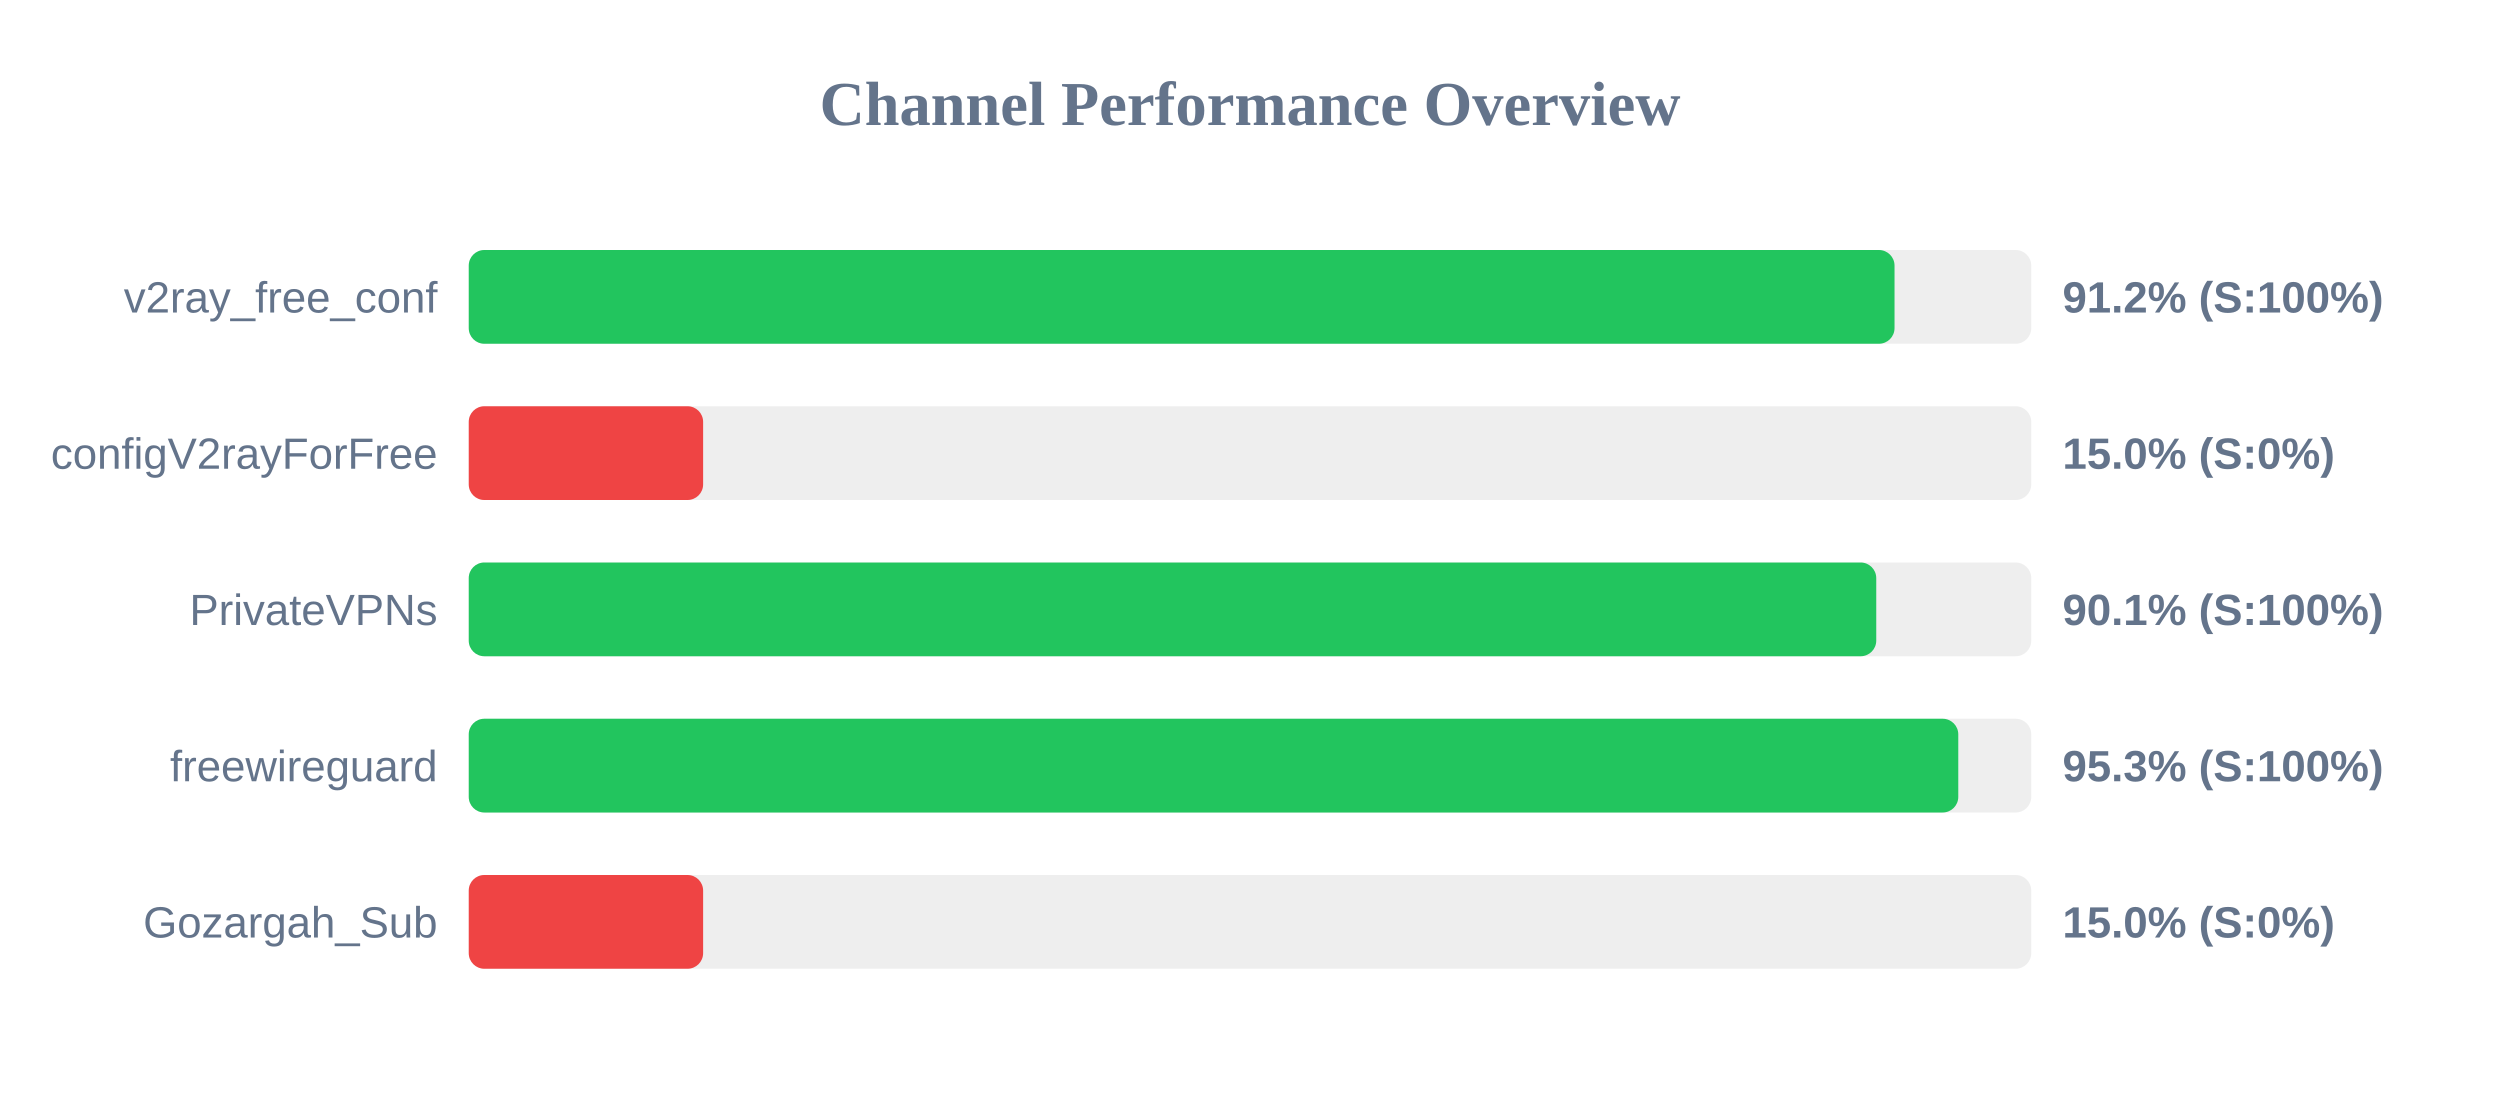
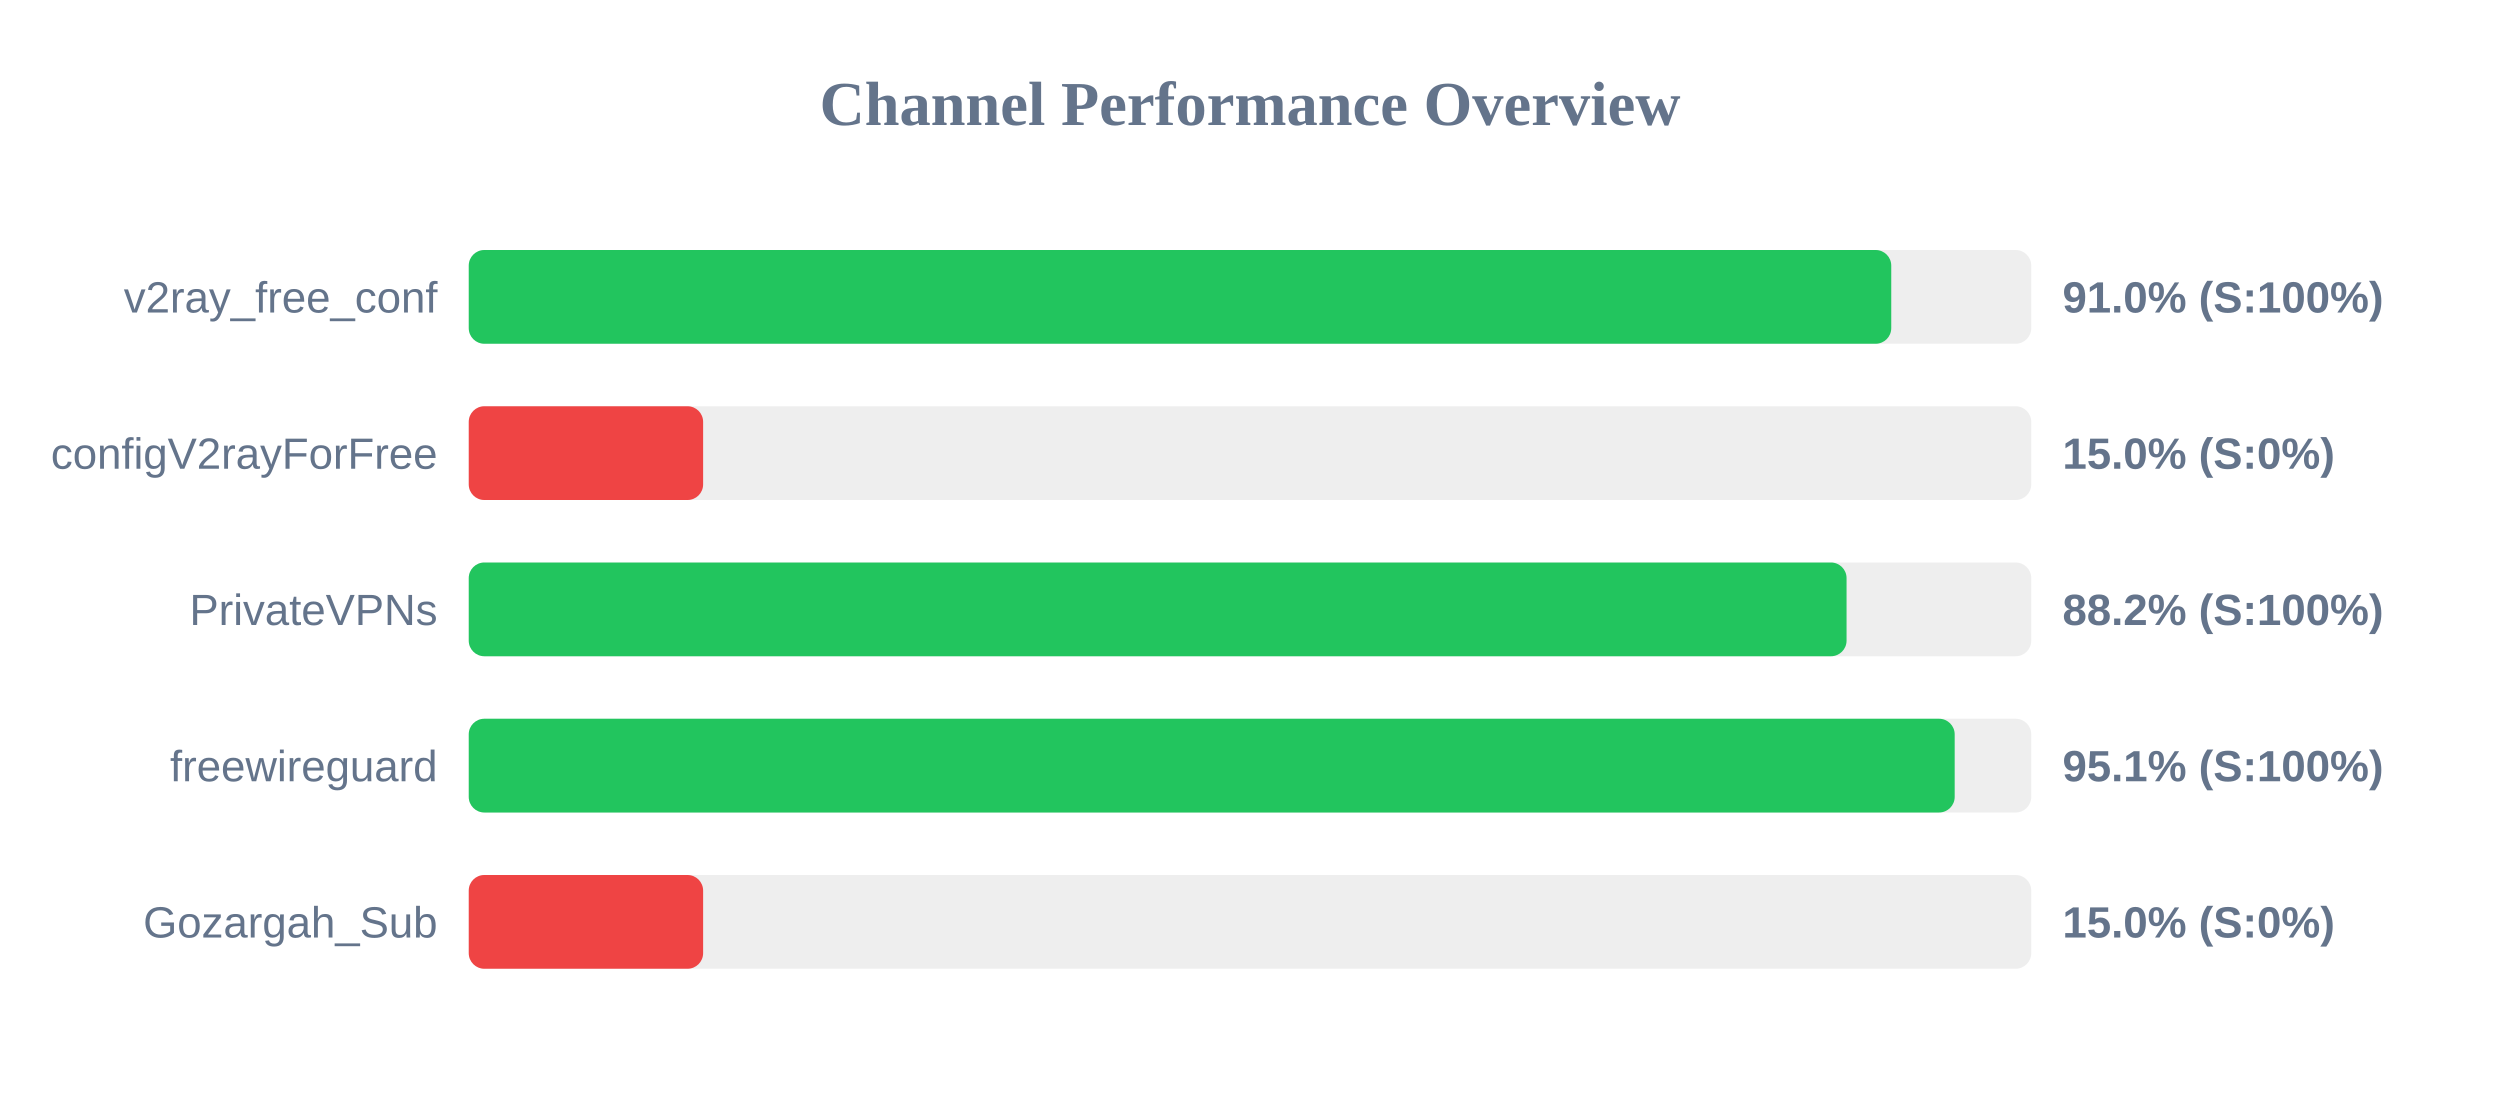
<svg xmlns="http://www.w3.org/2000/svg" width="800" height="350" version="1.1">
  <style>
        .row { font: 14px Arial; fill: #64748b; }
        .score { font: bold 14px Arial; fill: #64748b; }
    </style>
  <text x="400" y="40" text-anchor="middle" font-size="20px" font-weight="bold" fill="#64748b">Channel Performance Overview</text>
  <rect x="150" y="80" width="500" height="30" fill="#eee" rx="5" />
-   <rect x="150" y="80" width="456.25" height="30" fill="#22c55e" rx="5" />
+   <rect x="150" y="80" width="455.2" height="30" fill="#22c55e" rx="5" />
  <text x="140" y="100" text-anchor="end" class="row">v2ray_free_conf</text>
-   <text x="660" y="100" text-anchor="start" class="score">91.2% (S:100%)</text>
+   <text x="660" y="100" text-anchor="start" class="score">91.0% (S:100%)</text>
  <rect x="150" y="130" width="500" height="30" fill="#eee" rx="5" />
  <rect x="150" y="130" width="75.0" height="30" fill="#ef4444" rx="5" />
  <text x="140" y="150" text-anchor="end" class="row">configV2rayForFree</text>
  <text x="660" y="150" text-anchor="start" class="score">15.0% (S:0%)</text>
  <rect x="150" y="180" width="500" height="30" fill="#eee" rx="5" />
-   <rect x="150" y="180" width="450.4" height="30" fill="#22c55e" rx="5" />
+   <rect x="150" y="180" width="440.9" height="30" fill="#22c55e" rx="5" />
  <text x="140" y="200" text-anchor="end" class="row">PrivateVPNs</text>
-   <text x="660" y="200" text-anchor="start" class="score">90.1% (S:100%)</text>
+   <text x="660" y="200" text-anchor="start" class="score">88.2% (S:100%)</text>
  <rect x="150" y="230" width="500" height="30" fill="#eee" rx="5" />
-   <rect x="150" y="230" width="476.65" height="30" fill="#22c55e" rx="5" />
+   <rect x="150" y="230" width="475.5" height="30" fill="#22c55e" rx="5" />
  <text x="140" y="250" text-anchor="end" class="row">freewireguard</text>
-   <text x="660" y="250" text-anchor="start" class="score">95.3% (S:100%)</text>
+   <text x="660" y="250" text-anchor="start" class="score">95.1% (S:100%)</text>
  <rect x="150" y="280" width="500" height="30" fill="#eee" rx="5" />
  <rect x="150" y="280" width="75.0" height="30" fill="#ef4444" rx="5" />
  <text x="140" y="300" text-anchor="end" class="row">Gozargah_Sub</text>
  <text x="660" y="300" text-anchor="start" class="score">15.0% (S:0%)</text>
</svg>
